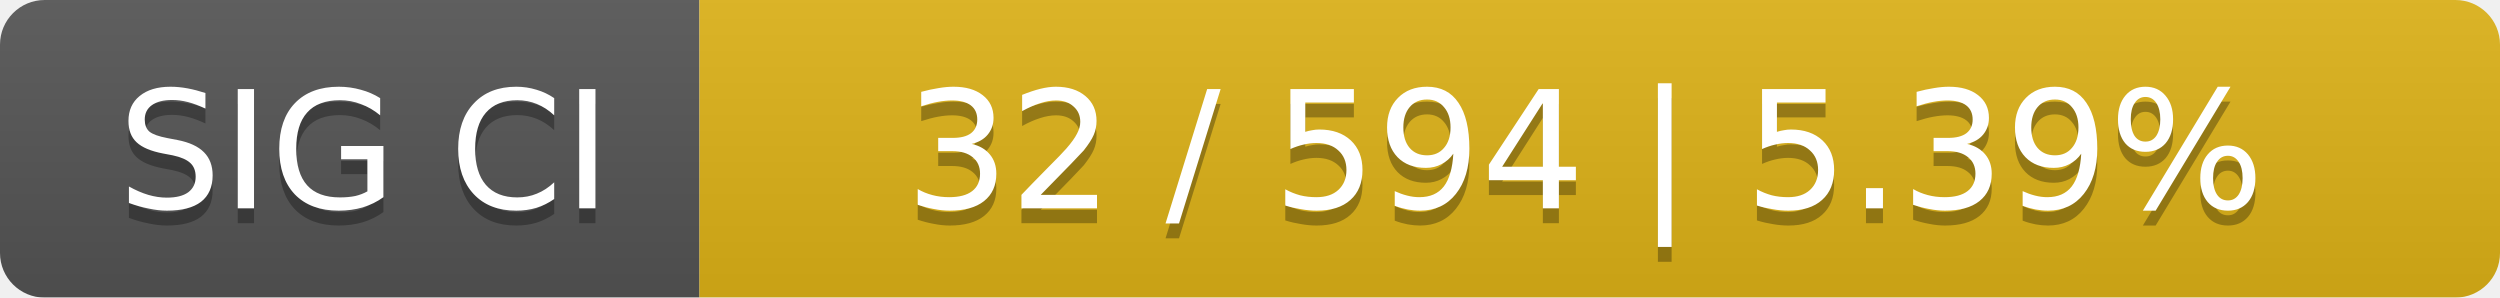
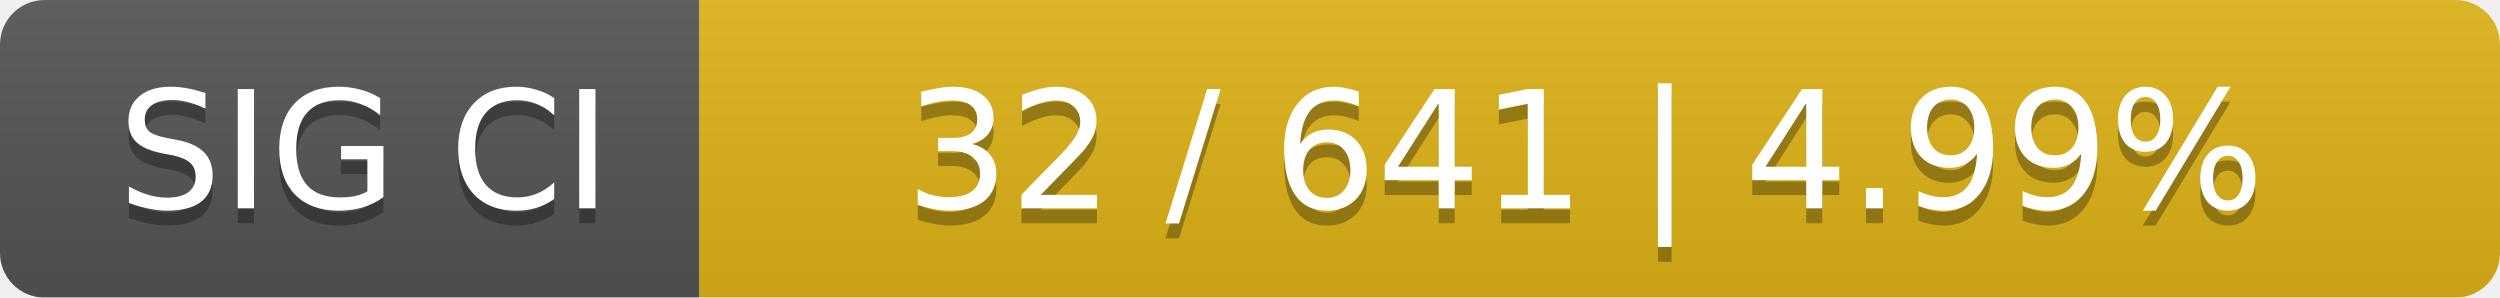
<svg xmlns="http://www.w3.org/2000/svg" width="168" height="20">
  <linearGradient id="smooth" x2="0" y2="100%">
    <stop offset="0" stop-color="#bbb" stop-opacity=".1" />
    <stop offset="1" stop-opacity=".1" />
  </linearGradient>
  <mask id="round">
    <rect width="168" height="20" rx="3" fill="#fff" />
  </mask>
  <g mask="url(#round)">
    <rect width="47" height="20" fill="#555" />
    <rect x="47" width="121" height="20" fill="#dfb317" />
    <rect width="168" height="20" fill="url(#smooth)" />
  </g>
  <g fill="#fff" text-anchor="middle" font-family="DejaVu Sans,Verdana,Geneva,sans-serif" font-size="11">
    <text x="24.5" y="15" fill="#010101" fill-opacity=".3">SIG CI</text>
    <text x="24.5" y="14">SIG CI</text>
-     <text x="106.5" y="15" fill="#010101" fill-opacity=".3">32 / 594    |    5.39%</text>
-     <text x="106.5" y="14">32 / 594    |    5.39%</text>
+     <text x="106.5" y="15" fill="#010101" fill-opacity=".3">32 / 641    |    4.99%</text>
+     <text x="106.5" y="14">32 / 641    |    4.99%</text>
  </g>
</svg>
